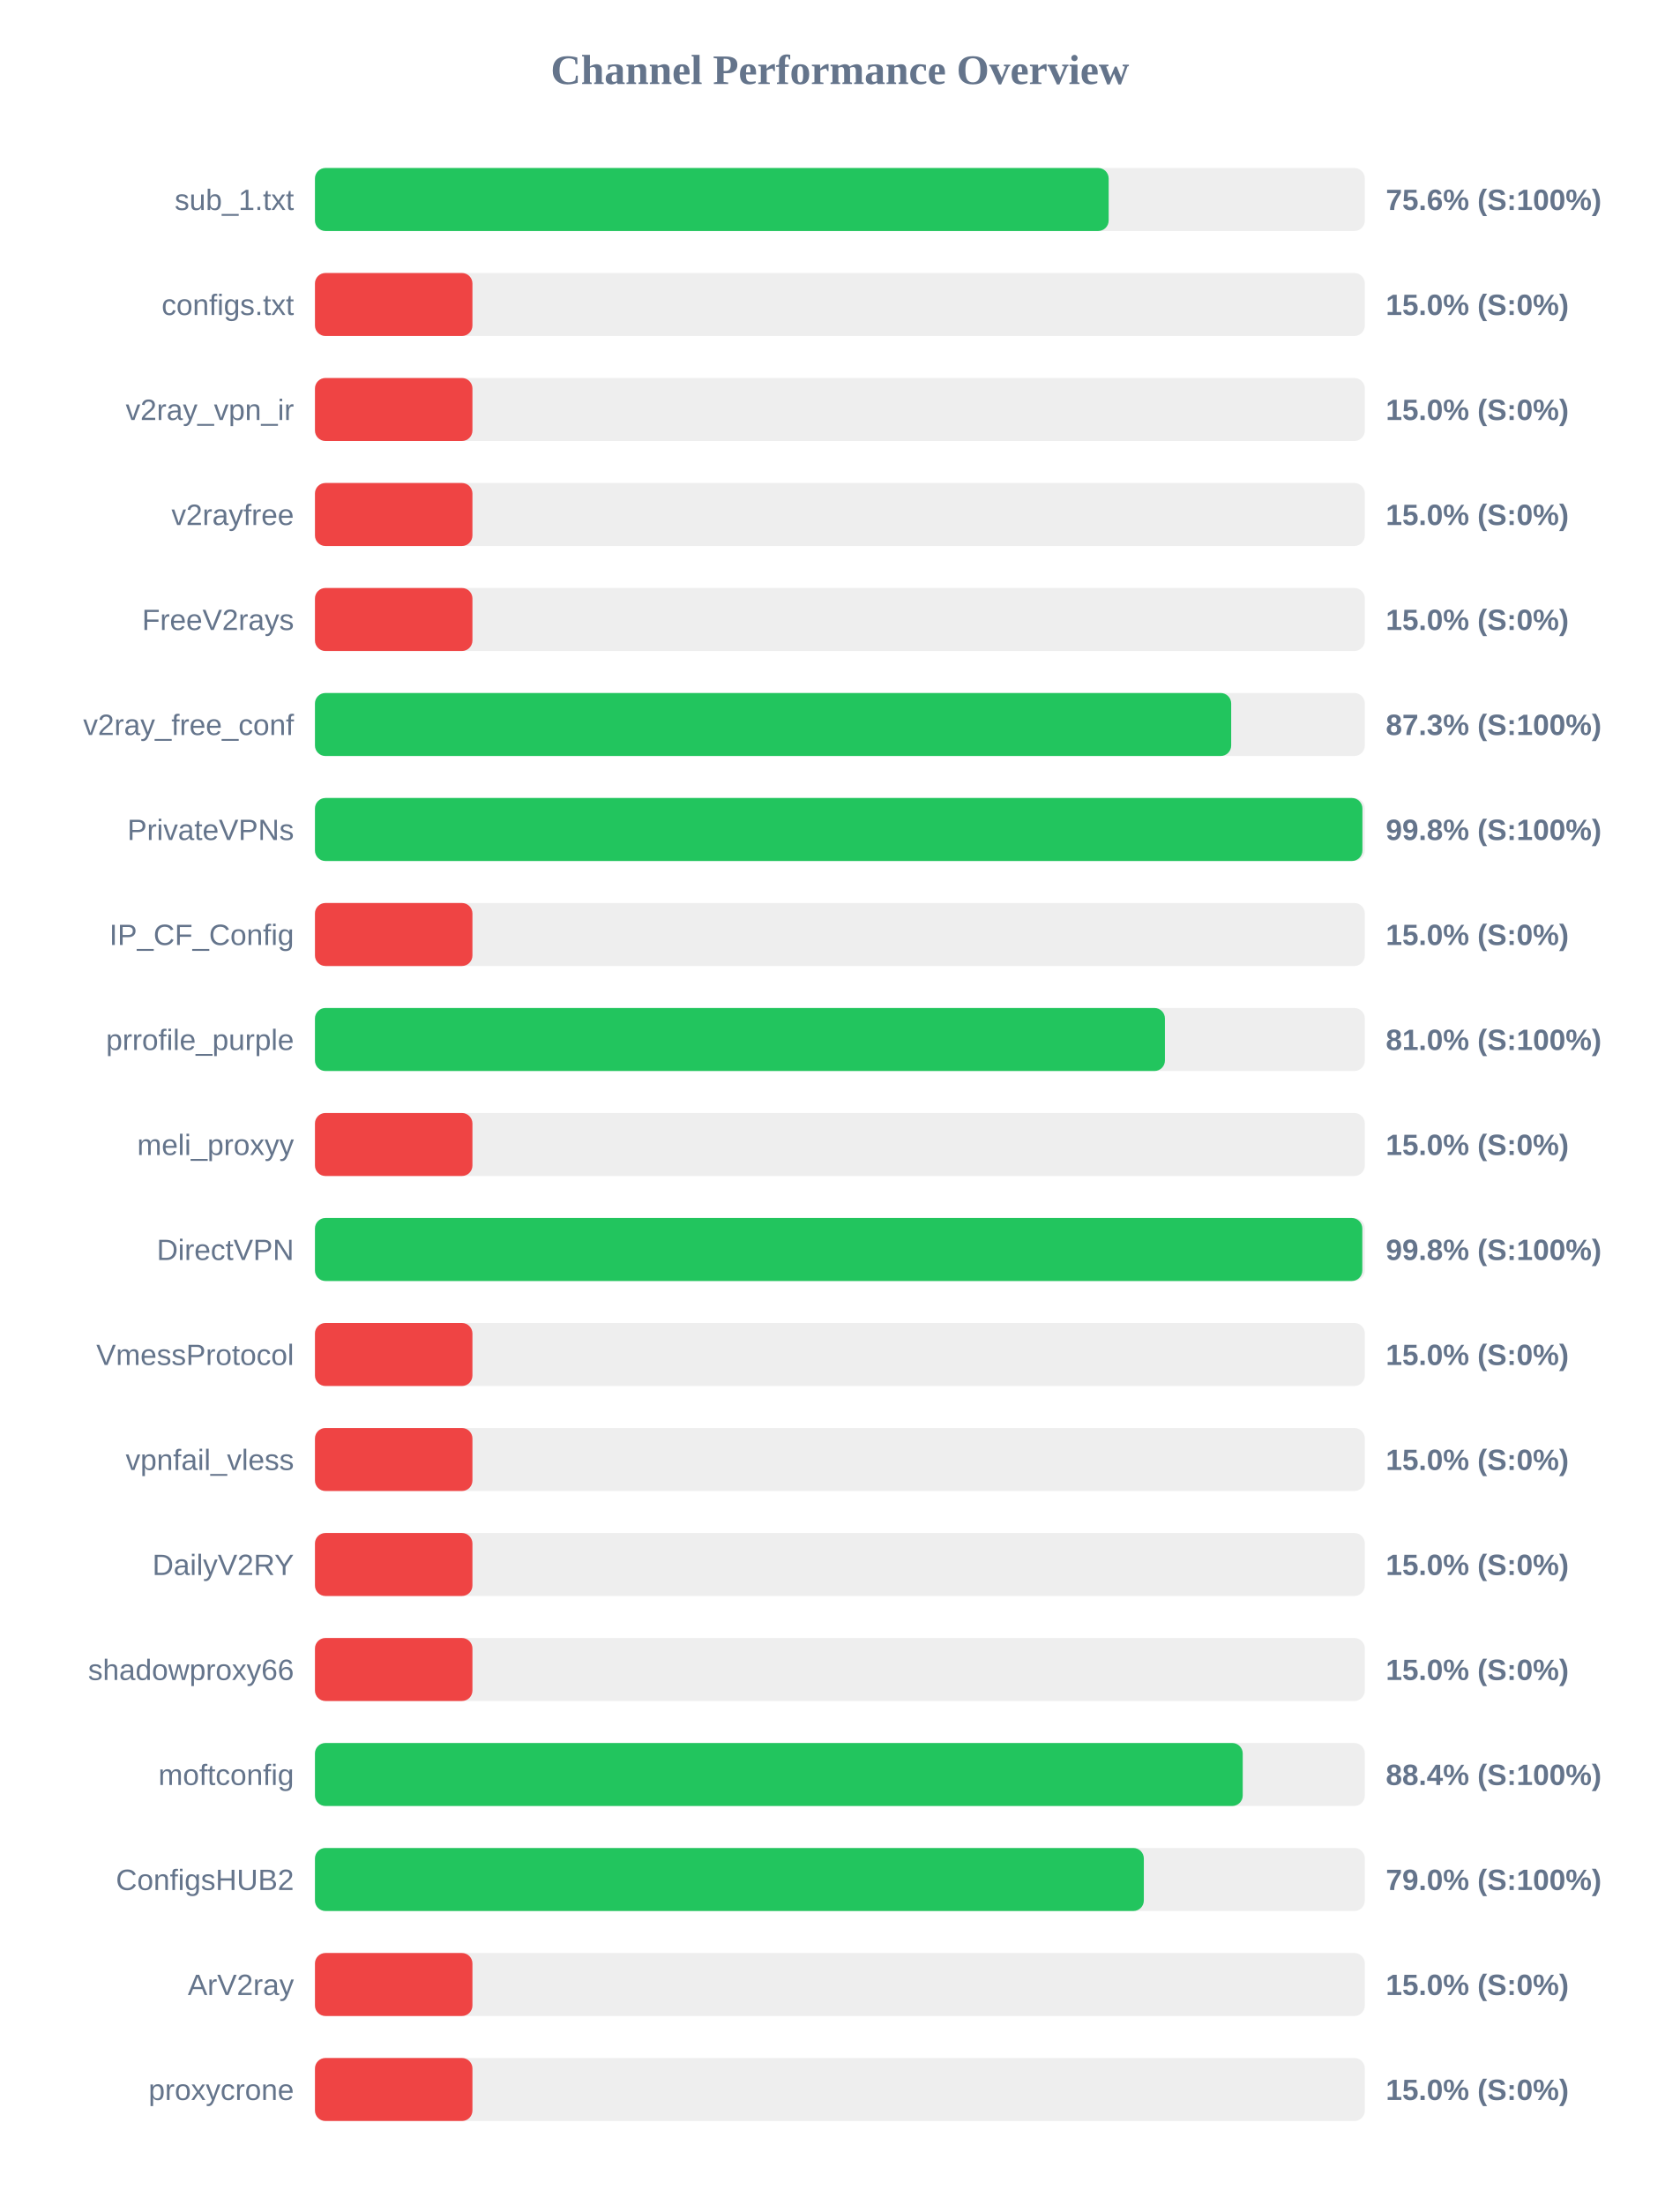
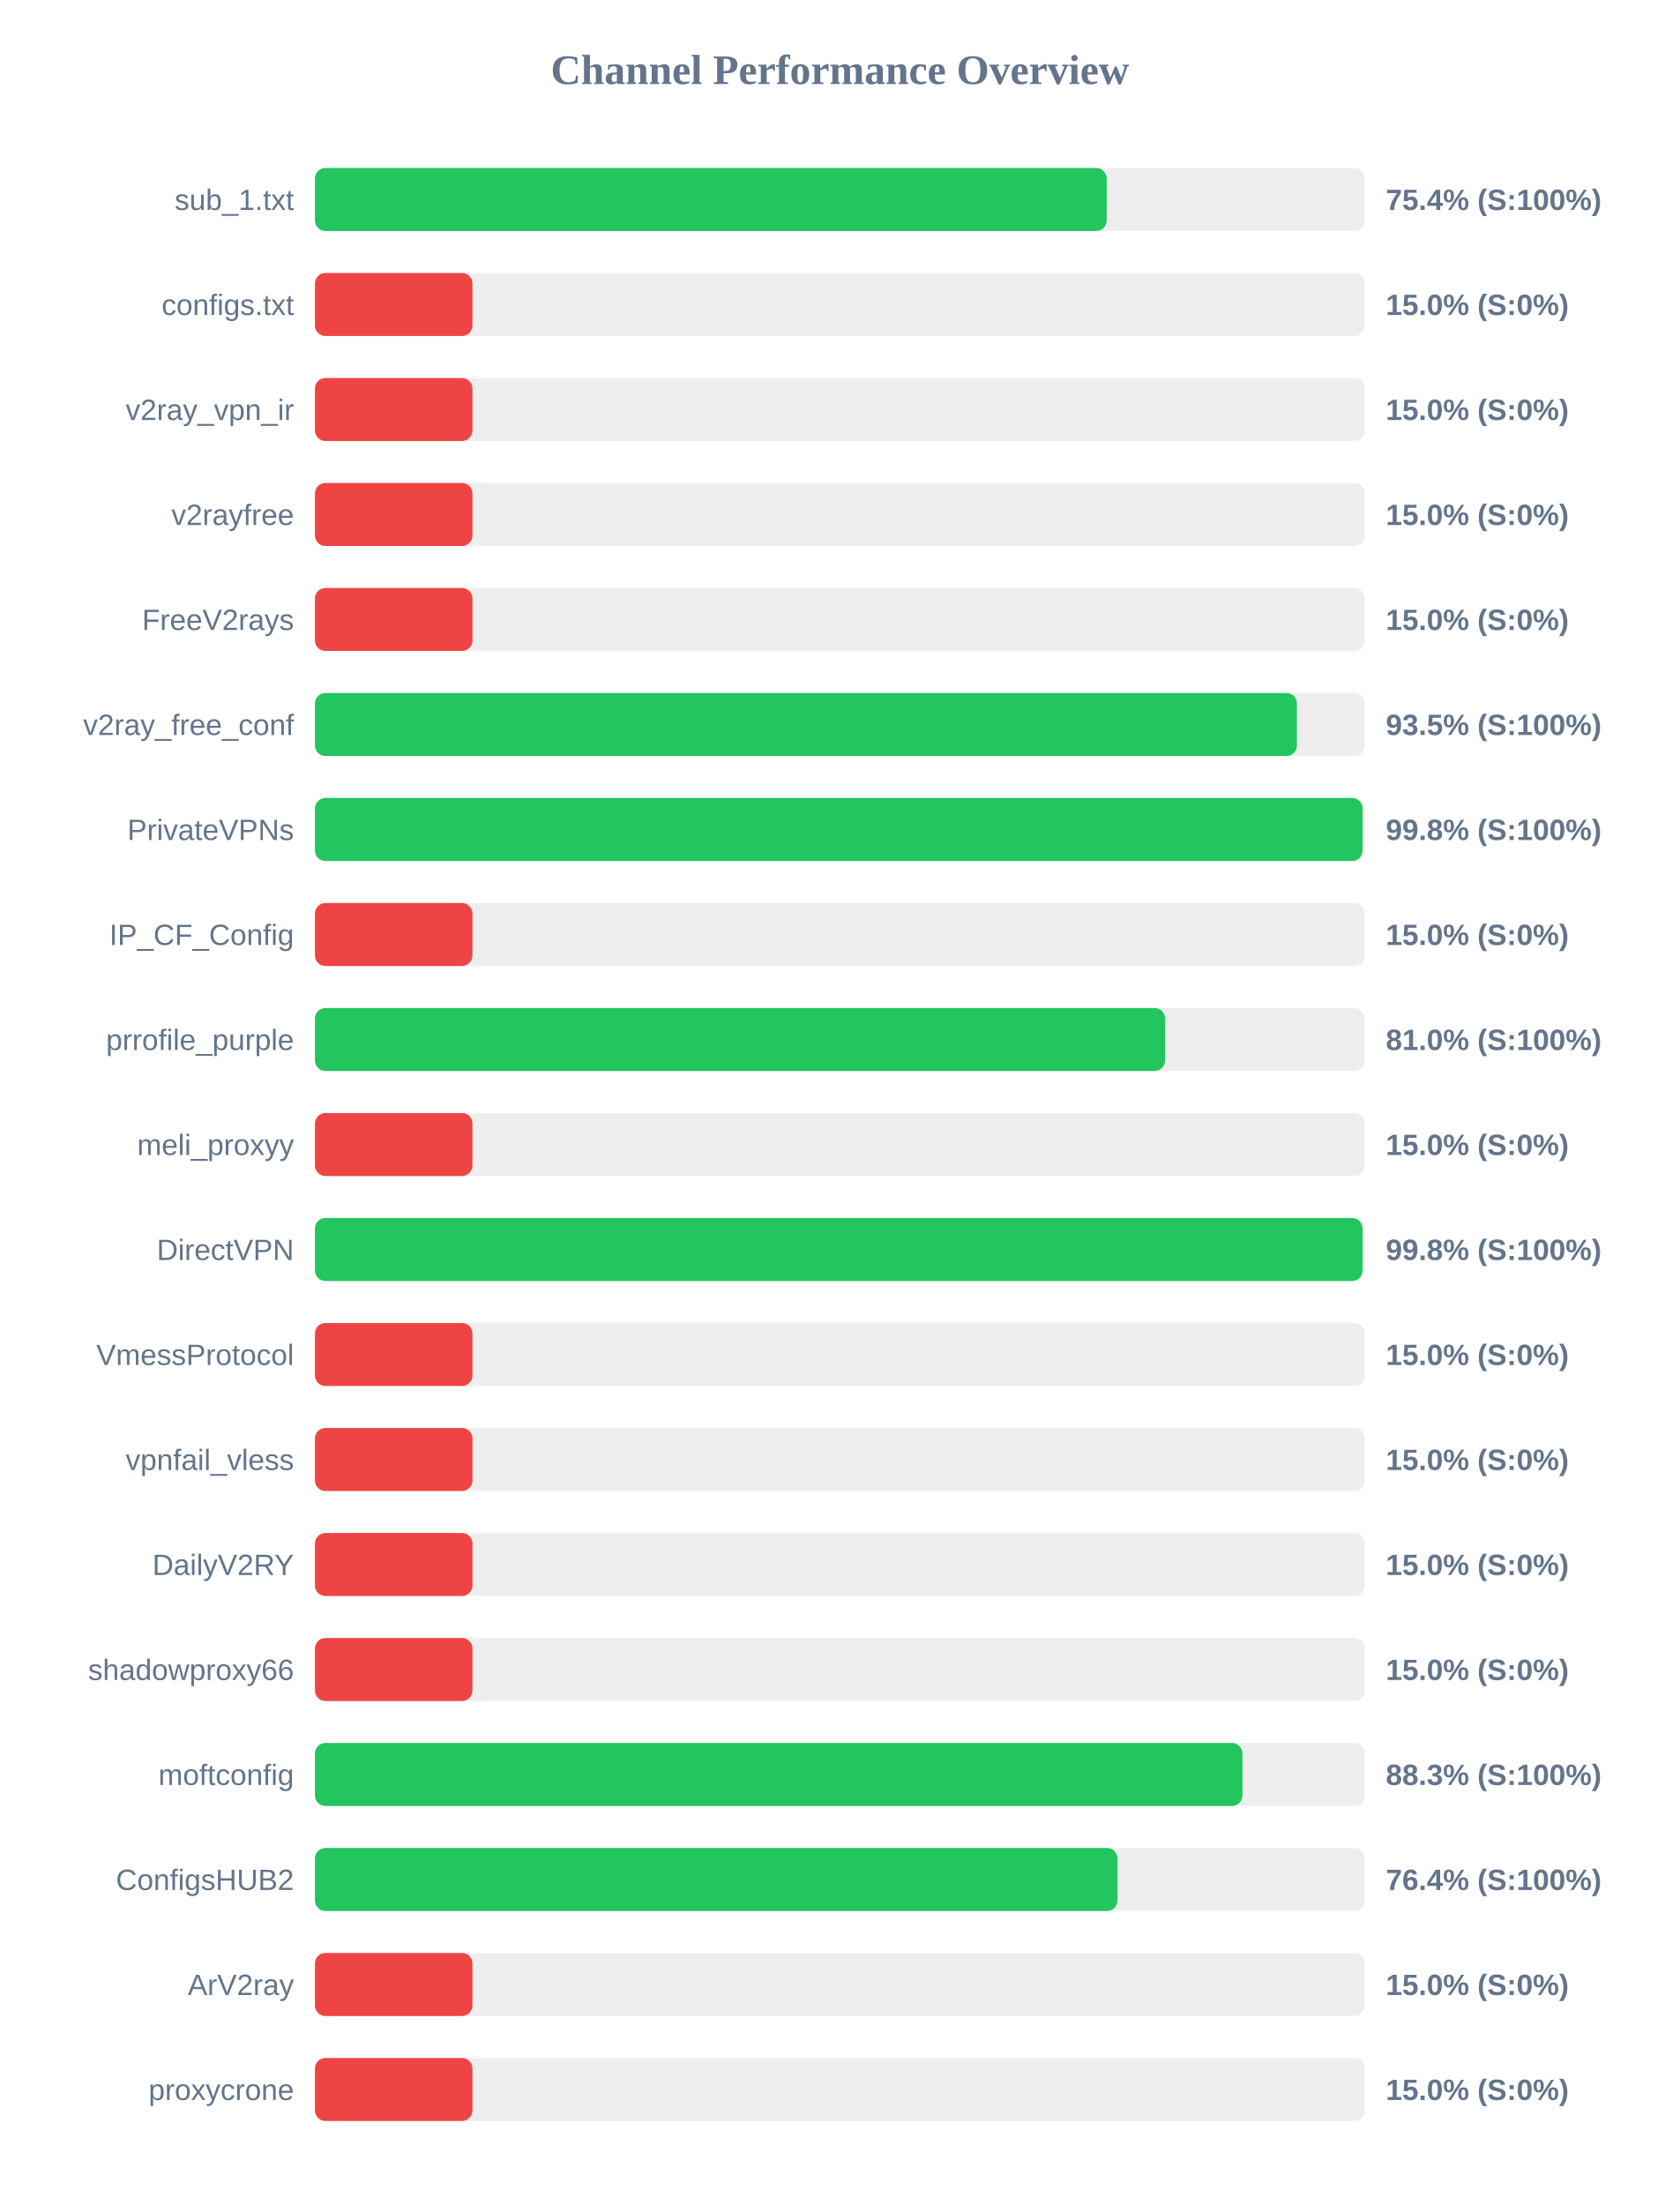
<svg xmlns="http://www.w3.org/2000/svg" width="800" height="1050" version="1.1">
  <style>
        .row { font: 14px Arial; fill: #64748b; }
        .score { font: bold 14px Arial; fill: #64748b; }
    </style>
  <text x="400" y="40" text-anchor="middle" font-size="20px" font-weight="bold" fill="#64748b">Channel Performance Overview</text>
  <rect x="150" y="80" width="500" height="30" fill="#eee" rx="5" />
-   <rect x="150" y="80" width="378.0" height="30" fill="#22c55e" rx="5" />
+   <rect x="150" y="80" width="377.05" height="30" fill="#22c55e" rx="5" />
  <text x="140" y="100" text-anchor="end" class="row">sub_1.txt</text>
-   <text x="660" y="100" text-anchor="start" class="score">75.6% (S:100%)</text>
+   <text x="660" y="100" text-anchor="start" class="score">75.4% (S:100%)</text>
  <rect x="150" y="130" width="500" height="30" fill="#eee" rx="5" />
  <rect x="150" y="130" width="75.0" height="30" fill="#ef4444" rx="5" />
  <text x="140" y="150" text-anchor="end" class="row">configs.txt</text>
  <text x="660" y="150" text-anchor="start" class="score">15.0% (S:0%)</text>
  <rect x="150" y="180" width="500" height="30" fill="#eee" rx="5" />
  <rect x="150" y="180" width="75.0" height="30" fill="#ef4444" rx="5" />
  <text x="140" y="200" text-anchor="end" class="row">v2ray_vpn_ir</text>
  <text x="660" y="200" text-anchor="start" class="score">15.0% (S:0%)</text>
  <rect x="150" y="230" width="500" height="30" fill="#eee" rx="5" />
  <rect x="150" y="230" width="75.0" height="30" fill="#ef4444" rx="5" />
  <text x="140" y="250" text-anchor="end" class="row">v2rayfree</text>
  <text x="660" y="250" text-anchor="start" class="score">15.0% (S:0%)</text>
  <rect x="150" y="280" width="500" height="30" fill="#eee" rx="5" />
  <rect x="150" y="280" width="75.0" height="30" fill="#ef4444" rx="5" />
  <text x="140" y="300" text-anchor="end" class="row">FreeV2rays</text>
  <text x="660" y="300" text-anchor="start" class="score">15.0% (S:0%)</text>
  <rect x="150" y="330" width="500" height="30" fill="#eee" rx="5" />
-   <rect x="150" y="330" width="436.35" height="30" fill="#22c55e" rx="5" />
+   <rect x="150" y="330" width="467.65" height="30" fill="#22c55e" rx="5" />
  <text x="140" y="350" text-anchor="end" class="row">v2ray_free_conf</text>
-   <text x="660" y="350" text-anchor="start" class="score">87.3% (S:100%)</text>
+   <text x="660" y="350" text-anchor="start" class="score">93.5% (S:100%)</text>
  <rect x="150" y="380" width="500" height="30" fill="#eee" rx="5" />
-   <rect x="150" y="380" width="498.85" height="30" fill="#22c55e" rx="5" />
+   <rect x="150" y="380" width="498.9" height="30" fill="#22c55e" rx="5" />
  <text x="140" y="400" text-anchor="end" class="row">PrivateVPNs</text>
  <text x="660" y="400" text-anchor="start" class="score">99.8% (S:100%)</text>
  <rect x="150" y="430" width="500" height="30" fill="#eee" rx="5" />
  <rect x="150" y="430" width="75.0" height="30" fill="#ef4444" rx="5" />
  <text x="140" y="450" text-anchor="end" class="row">IP_CF_Config</text>
  <text x="660" y="450" text-anchor="start" class="score">15.0% (S:0%)</text>
  <rect x="150" y="480" width="500" height="30" fill="#eee" rx="5" />
-   <rect x="150" y="480" width="404.8" height="30" fill="#22c55e" rx="5" />
+   <rect x="150" y="480" width="404.85" height="30" fill="#22c55e" rx="5" />
  <text x="140" y="500" text-anchor="end" class="row">prrofile_purple</text>
  <text x="660" y="500" text-anchor="start" class="score">81.0% (S:100%)</text>
  <rect x="150" y="530" width="500" height="30" fill="#eee" rx="5" />
  <rect x="150" y="530" width="75.0" height="30" fill="#ef4444" rx="5" />
  <text x="140" y="550" text-anchor="end" class="row">meli_proxyy</text>
  <text x="660" y="550" text-anchor="start" class="score">15.0% (S:0%)</text>
  <rect x="150" y="580" width="500" height="30" fill="#eee" rx="5" />
-   <rect x="150" y="580" width="498.8" height="30" fill="#22c55e" rx="5" />
+   <rect x="150" y="580" width="498.9" height="30" fill="#22c55e" rx="5" />
  <text x="140" y="600" text-anchor="end" class="row">DirectVPN</text>
  <text x="660" y="600" text-anchor="start" class="score">99.8% (S:100%)</text>
  <rect x="150" y="630" width="500" height="30" fill="#eee" rx="5" />
  <rect x="150" y="630" width="75.0" height="30" fill="#ef4444" rx="5" />
  <text x="140" y="650" text-anchor="end" class="row">VmessProtocol</text>
  <text x="660" y="650" text-anchor="start" class="score">15.0% (S:0%)</text>
  <rect x="150" y="680" width="500" height="30" fill="#eee" rx="5" />
  <rect x="150" y="680" width="75.0" height="30" fill="#ef4444" rx="5" />
  <text x="140" y="700" text-anchor="end" class="row">vpnfail_vless</text>
  <text x="660" y="700" text-anchor="start" class="score">15.0% (S:0%)</text>
  <rect x="150" y="730" width="500" height="30" fill="#eee" rx="5" />
  <rect x="150" y="730" width="75.0" height="30" fill="#ef4444" rx="5" />
  <text x="140" y="750" text-anchor="end" class="row">DailyV2RY</text>
  <text x="660" y="750" text-anchor="start" class="score">15.0% (S:0%)</text>
  <rect x="150" y="780" width="500" height="30" fill="#eee" rx="5" />
  <rect x="150" y="780" width="75.0" height="30" fill="#ef4444" rx="5" />
  <text x="140" y="800" text-anchor="end" class="row">shadowproxy66</text>
  <text x="660" y="800" text-anchor="start" class="score">15.0% (S:0%)</text>
  <rect x="150" y="830" width="500" height="30" fill="#eee" rx="5" />
-   <rect x="150" y="830" width="441.85" height="30" fill="#22c55e" rx="5" />
+   <rect x="150" y="830" width="441.7" height="30" fill="#22c55e" rx="5" />
  <text x="140" y="850" text-anchor="end" class="row">moftconfig</text>
-   <text x="660" y="850" text-anchor="start" class="score">88.4% (S:100%)</text>
+   <text x="660" y="850" text-anchor="start" class="score">88.3% (S:100%)</text>
  <rect x="150" y="880" width="500" height="30" fill="#eee" rx="5" />
-   <rect x="150" y="880" width="394.75" height="30" fill="#22c55e" rx="5" />
+   <rect x="150" y="880" width="382.2" height="30" fill="#22c55e" rx="5" />
  <text x="140" y="900" text-anchor="end" class="row">ConfigsHUB2</text>
-   <text x="660" y="900" text-anchor="start" class="score">79.0% (S:100%)</text>
+   <text x="660" y="900" text-anchor="start" class="score">76.4% (S:100%)</text>
  <rect x="150" y="930" width="500" height="30" fill="#eee" rx="5" />
  <rect x="150" y="930" width="75.0" height="30" fill="#ef4444" rx="5" />
  <text x="140" y="950" text-anchor="end" class="row">ArV2ray</text>
  <text x="660" y="950" text-anchor="start" class="score">15.0% (S:0%)</text>
  <rect x="150" y="980" width="500" height="30" fill="#eee" rx="5" />
  <rect x="150" y="980" width="75.0" height="30" fill="#ef4444" rx="5" />
  <text x="140" y="1000" text-anchor="end" class="row">proxycrone</text>
  <text x="660" y="1000" text-anchor="start" class="score">15.0% (S:0%)</text>
</svg>
